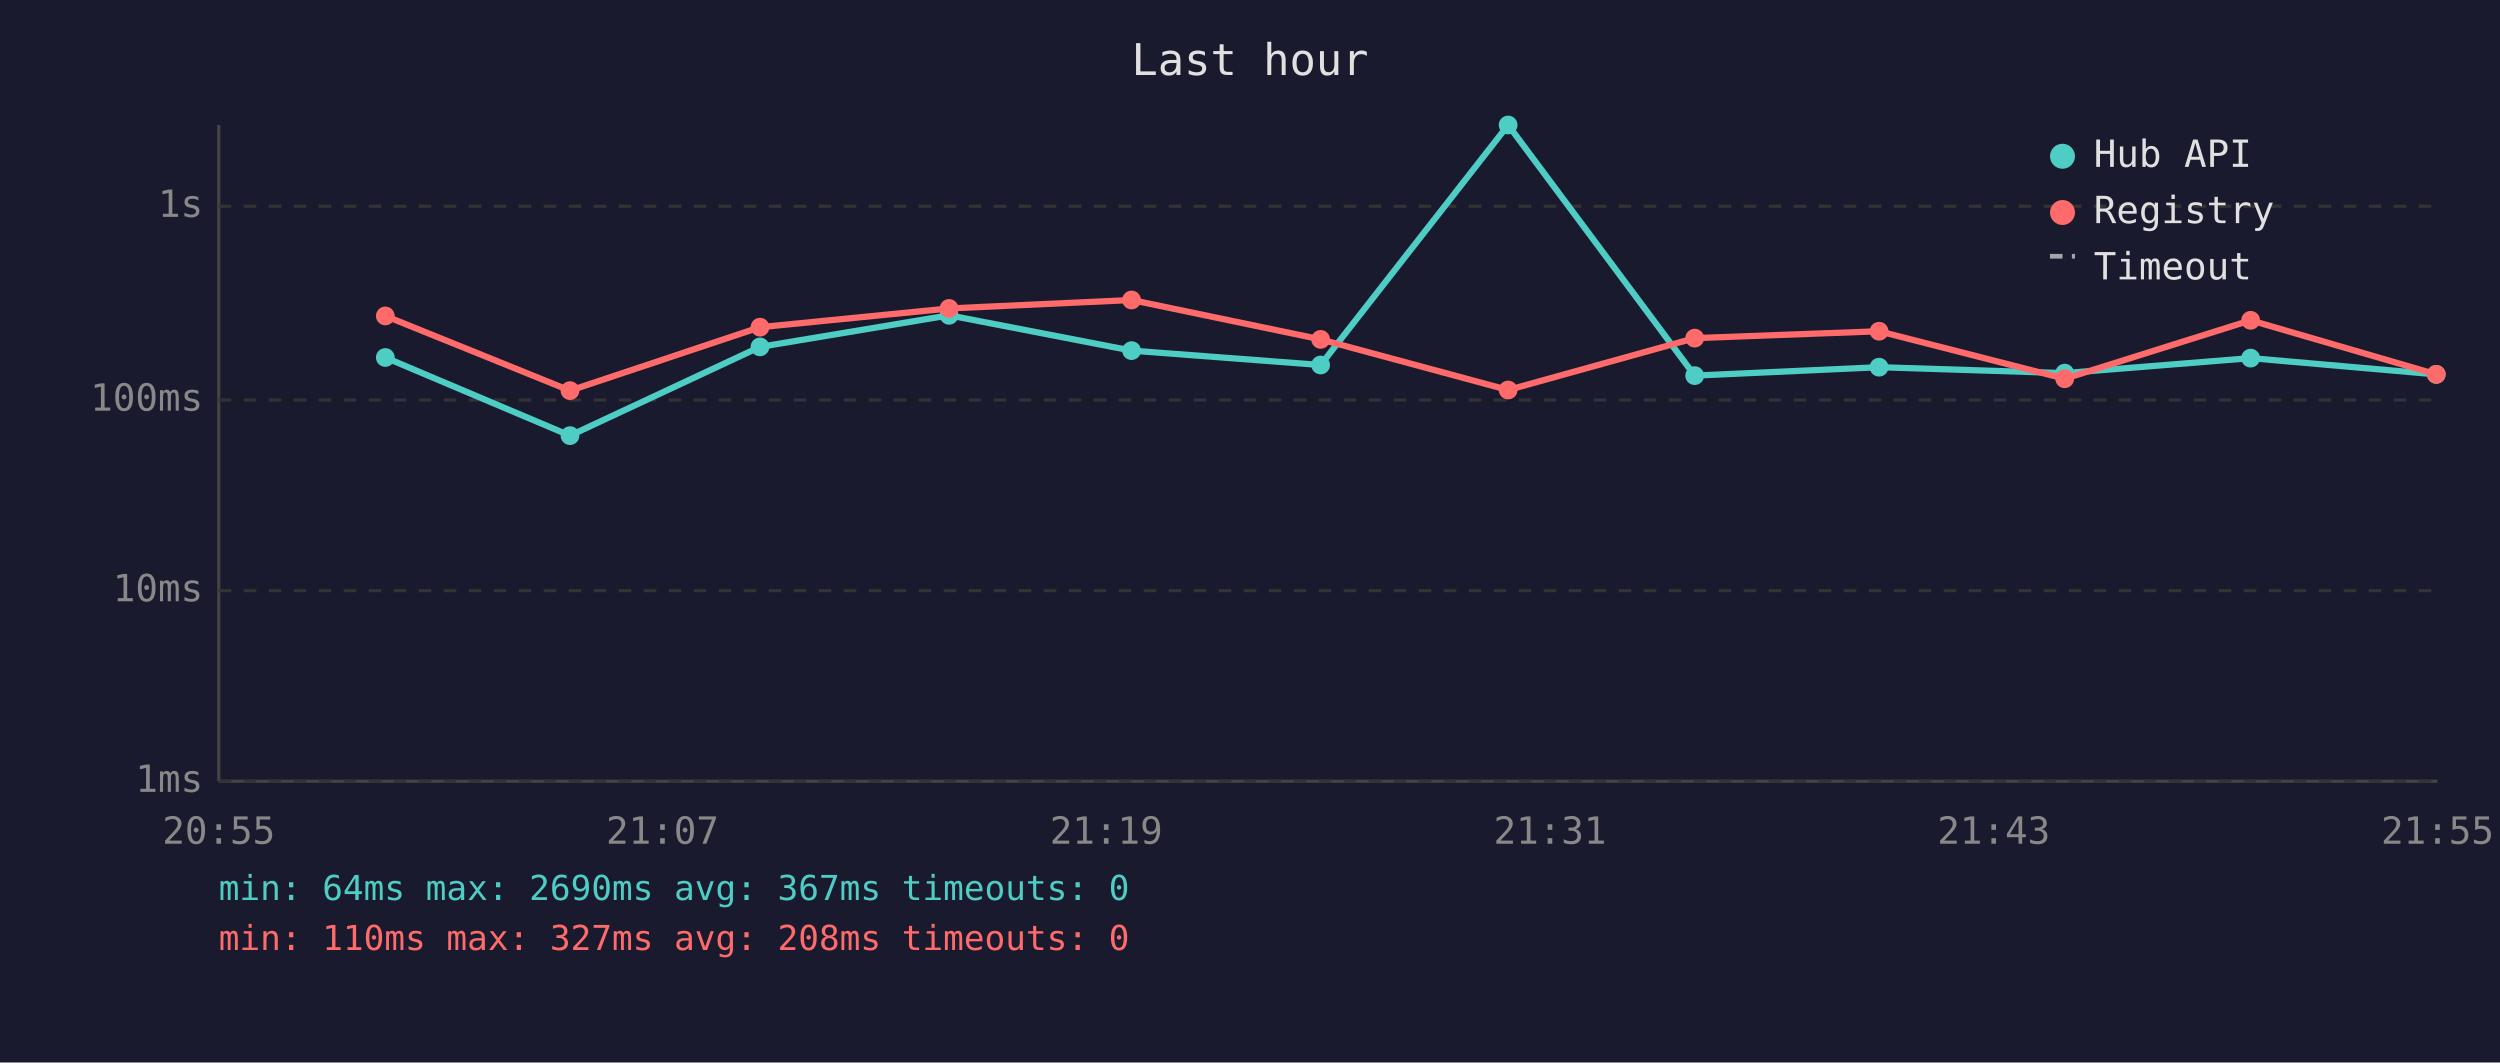
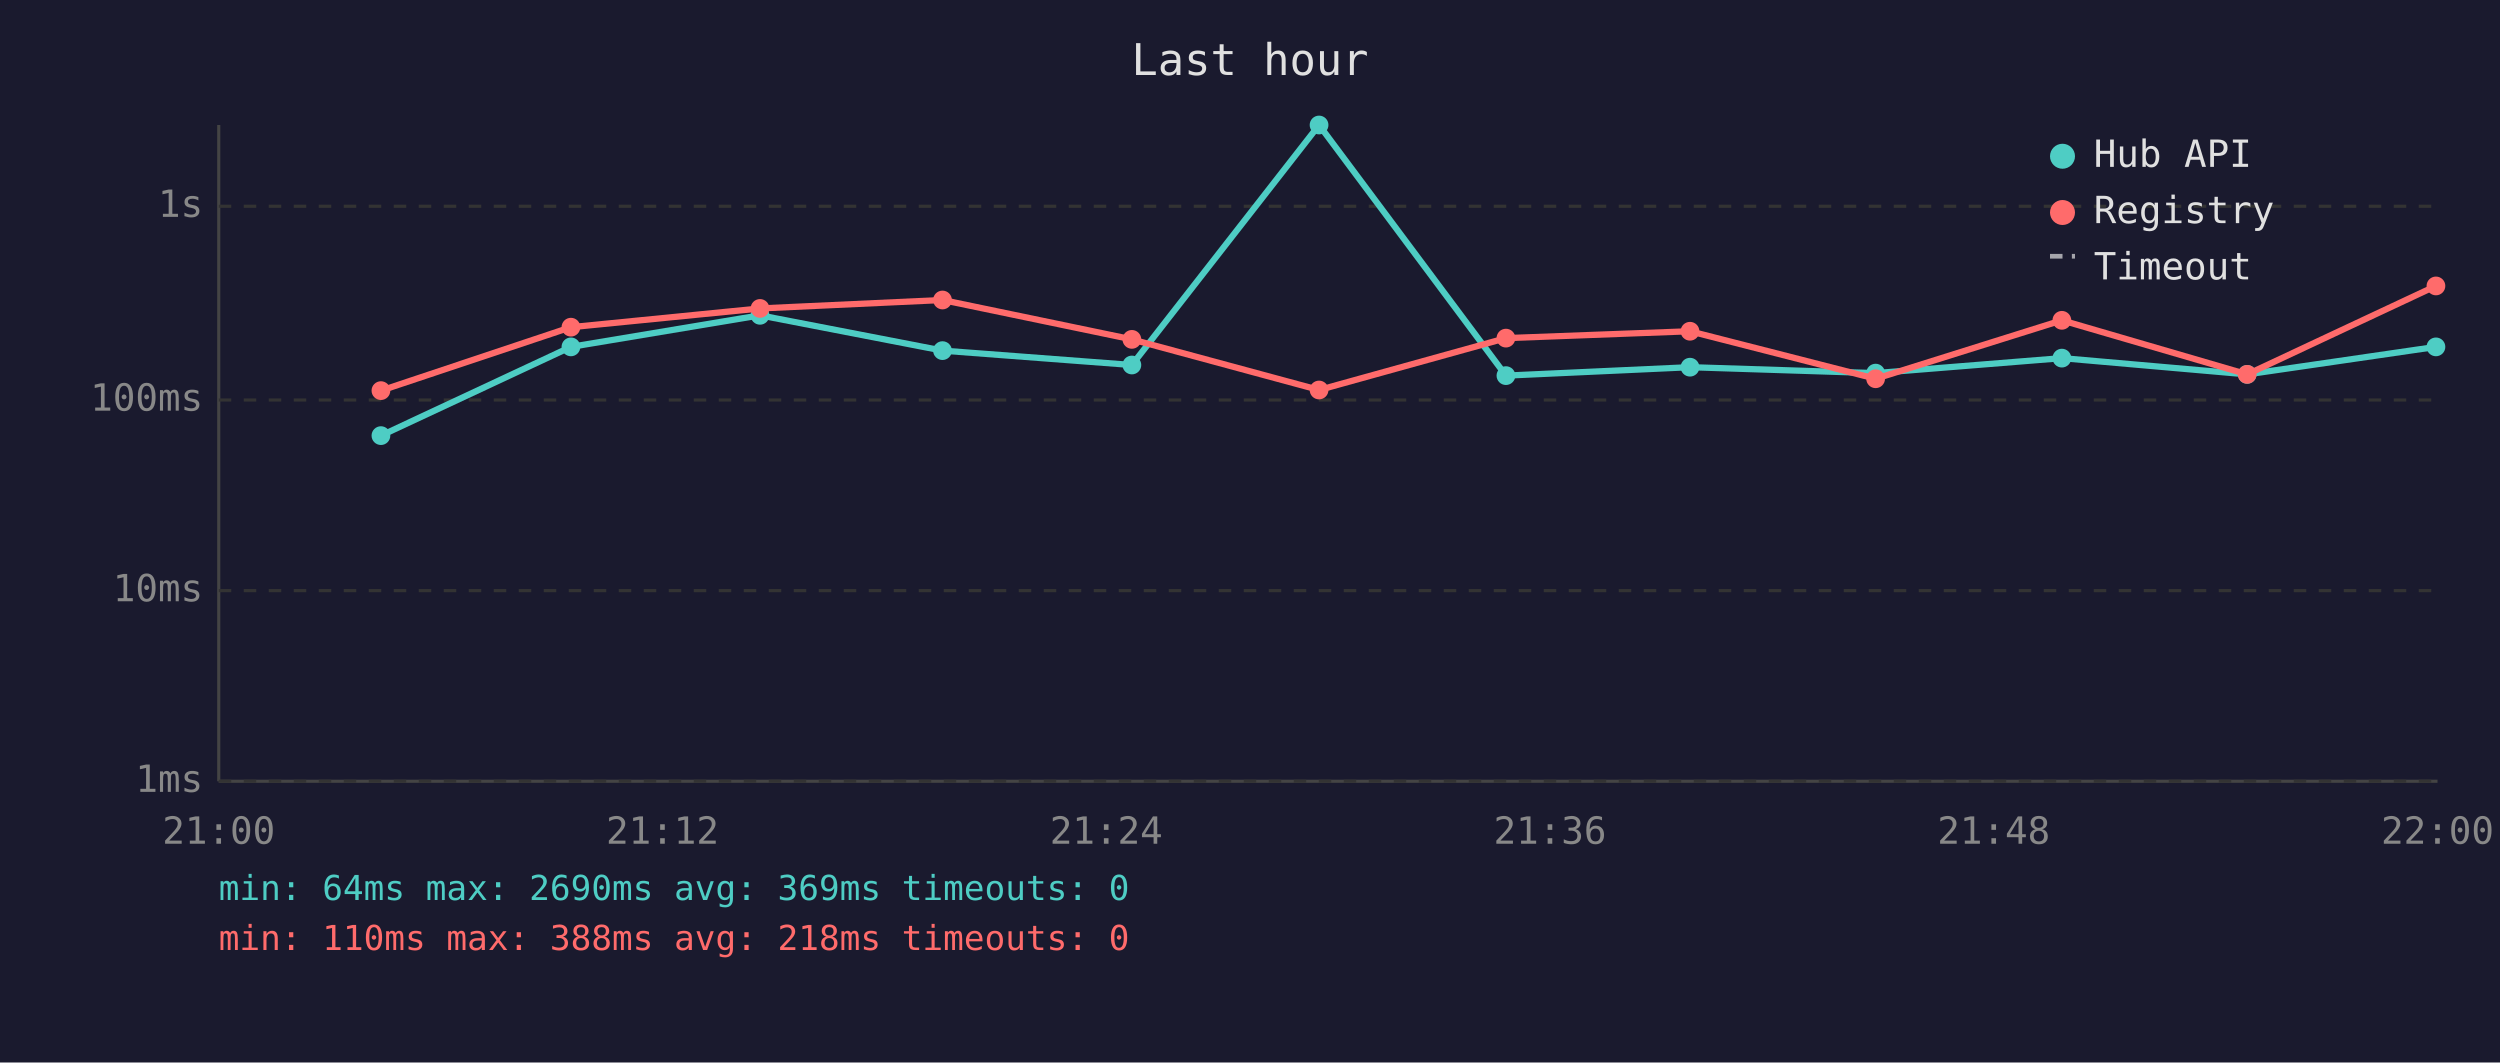
<svg xmlns="http://www.w3.org/2000/svg" viewBox="0 0 800 340" font-family="monospace" font-size="12">
  <rect width="800" height="340" fill="#1a1a2e" />
  <text x="400" y="24" fill="#e0e0e0" font-size="14" text-anchor="middle">Last hour</text>
  <line x1="70" y1="40" x2="70" y2="250" stroke="#444" stroke-width="1" />
  <line x1="70" y1="250" x2="780" y2="250" stroke="#444" stroke-width="1" />
  <line x1="70" y1="250" x2="780" y2="250" stroke="#333" stroke-width="1" stroke-dasharray="4" />
  <text x="65" y="250" fill="#888" text-anchor="end" dominant-baseline="middle">1ms</text>
  <line x1="70" y1="189" x2="780" y2="189" stroke="#333" stroke-width="1" stroke-dasharray="4" />
  <text x="65" y="189" fill="#888" text-anchor="end" dominant-baseline="middle">10ms</text>
  <line x1="70" y1="128" x2="780" y2="128" stroke="#333" stroke-width="1" stroke-dasharray="4" />
  <text x="65" y="128" fill="#888" text-anchor="end" dominant-baseline="middle">100ms</text>
  <line x1="70" y1="66" x2="780" y2="66" stroke="#333" stroke-width="1" stroke-dasharray="4" />
  <text x="65" y="66" fill="#888" text-anchor="end" dominant-baseline="middle">1s</text>
-   <text x="70" y="270" fill="#888" text-anchor="middle">20:55</text>
-   <text x="212" y="270" fill="#888" text-anchor="middle">21:07</text>
-   <text x="354" y="270" fill="#888" text-anchor="middle">21:19</text>
-   <text x="496" y="270" fill="#888" text-anchor="middle">21:31</text>
-   <text x="638" y="270" fill="#888" text-anchor="middle">21:43</text>
-   <text x="780" y="270" fill="#888" text-anchor="middle">21:55</text>
-   <polyline points="123.3,114.4 182.4,139.4 243.2,111.0 303.7,100.9 362.1,112.2 422.6,116.8 482.6,40.0 542.3,120.2 601.3,117.5 660.7,119.4 720.2,114.6 779.6,119.8" fill="none" stroke="#4ecdc4" stroke-width="2" opacity="1" />
-   <circle cx="123.3" cy="114.4" r="3" fill="#4ecdc4" />
-   <circle cx="182.4" cy="139.4" r="3" fill="#4ecdc4" />
-   <circle cx="243.2" cy="111.0" r="3" fill="#4ecdc4" />
-   <circle cx="303.7" cy="100.9" r="3" fill="#4ecdc4" />
-   <circle cx="362.1" cy="112.2" r="3" fill="#4ecdc4" />
-   <circle cx="422.6" cy="116.8" r="3" fill="#4ecdc4" />
-   <circle cx="482.6" cy="40.0" r="3" fill="#4ecdc4" />
-   <circle cx="542.3" cy="120.2" r="3" fill="#4ecdc4" />
-   <circle cx="601.3" cy="117.5" r="3" fill="#4ecdc4" />
-   <circle cx="660.7" cy="119.4" r="3" fill="#4ecdc4" />
-   <circle cx="720.2" cy="114.6" r="3" fill="#4ecdc4" />
-   <circle cx="779.6" cy="119.8" r="3" fill="#4ecdc4" />
-   <polyline points="123.3,101.1 182.4,125.0 243.2,104.7 303.7,98.7 362.1,96.0 422.6,108.6 482.6,124.8 542.3,108.2 601.3,106.0 660.7,121.2 720.2,102.5 779.6,119.8" fill="none" stroke="#ff6b6b" stroke-width="2" opacity="1" />
-   <circle cx="123.3" cy="101.1" r="3" fill="#ff6b6b" />
-   <circle cx="182.4" cy="125.0" r="3" fill="#ff6b6b" />
-   <circle cx="243.2" cy="104.7" r="3" fill="#ff6b6b" />
-   <circle cx="303.7" cy="98.7" r="3" fill="#ff6b6b" />
-   <circle cx="362.1" cy="96.0" r="3" fill="#ff6b6b" />
-   <circle cx="422.6" cy="108.6" r="3" fill="#ff6b6b" />
-   <circle cx="482.6" cy="124.8" r="3" fill="#ff6b6b" />
-   <circle cx="542.3" cy="108.2" r="3" fill="#ff6b6b" />
-   <circle cx="601.3" cy="106.0" r="3" fill="#ff6b6b" />
-   <circle cx="660.7" cy="121.2" r="3" fill="#ff6b6b" />
-   <circle cx="720.2" cy="102.5" r="3" fill="#ff6b6b" />
-   <circle cx="779.6" cy="119.8" r="3" fill="#ff6b6b" />
+   <text x="70" y="270" fill="#888" text-anchor="middle">21:00</text>
+   <text x="212" y="270" fill="#888" text-anchor="middle">21:12</text>
+   <text x="354" y="270" fill="#888" text-anchor="middle">21:24</text>
+   <text x="496" y="270" fill="#888" text-anchor="middle">21:36</text>
+   <text x="638" y="270" fill="#888" text-anchor="middle">21:48</text>
+   <text x="780" y="270" fill="#888" text-anchor="middle">22:00</text>
+   <polyline points="121.9,139.4 182.7,111.0 243.2,100.9 301.6,112.2 362.2,116.8 422.1,40.0 481.9,120.2 540.8,117.5 600.2,119.4 659.8,114.6 719.1,119.8 779.5,111.0" fill="none" stroke="#4ecdc4" stroke-width="2" opacity="1" />
+   <circle cx="121.9" cy="139.4" r="3" fill="#4ecdc4" />
+   <circle cx="182.7" cy="111.0" r="3" fill="#4ecdc4" />
+   <circle cx="243.2" cy="100.9" r="3" fill="#4ecdc4" />
+   <circle cx="301.6" cy="112.2" r="3" fill="#4ecdc4" />
+   <circle cx="362.2" cy="116.8" r="3" fill="#4ecdc4" />
+   <circle cx="422.1" cy="40.0" r="3" fill="#4ecdc4" />
+   <circle cx="481.9" cy="120.2" r="3" fill="#4ecdc4" />
+   <circle cx="540.8" cy="117.5" r="3" fill="#4ecdc4" />
+   <circle cx="600.2" cy="119.4" r="3" fill="#4ecdc4" />
+   <circle cx="659.8" cy="114.6" r="3" fill="#4ecdc4" />
+   <circle cx="719.1" cy="119.8" r="3" fill="#4ecdc4" />
+   <circle cx="779.5" cy="111.0" r="3" fill="#4ecdc4" />
+   <polyline points="121.9,125.0 182.7,104.7 243.2,98.7 301.6,96.0 362.2,108.6 422.1,124.8 481.9,108.2 540.8,106.0 600.2,121.2 659.8,102.5 719.1,119.8 779.5,91.5" fill="none" stroke="#ff6b6b" stroke-width="2" opacity="1" />
+   <circle cx="121.9" cy="125.0" r="3" fill="#ff6b6b" />
+   <circle cx="182.7" cy="104.7" r="3" fill="#ff6b6b" />
+   <circle cx="243.2" cy="98.7" r="3" fill="#ff6b6b" />
+   <circle cx="301.6" cy="96.0" r="3" fill="#ff6b6b" />
+   <circle cx="362.2" cy="108.6" r="3" fill="#ff6b6b" />
+   <circle cx="422.1" cy="124.8" r="3" fill="#ff6b6b" />
+   <circle cx="481.9" cy="108.2" r="3" fill="#ff6b6b" />
+   <circle cx="540.8" cy="106.0" r="3" fill="#ff6b6b" />
+   <circle cx="600.2" cy="121.2" r="3" fill="#ff6b6b" />
+   <circle cx="659.8" cy="102.5" r="3" fill="#ff6b6b" />
+   <circle cx="719.1" cy="119.8" r="3" fill="#ff6b6b" />
+   <circle cx="779.5" cy="91.5" r="3" fill="#ff6b6b" />
  <circle cx="660" cy="50" r="4" fill="#4ecdc4" />
  <text x="670" y="50" fill="#e0e0e0" dominant-baseline="middle">Hub API</text>
  <circle cx="660" cy="68" r="4" fill="#ff6b6b" />
  <text x="670" y="68" fill="#e0e0e0" dominant-baseline="middle">Registry</text>
  <line x1="656" y1="82" x2="664" y2="82" stroke="#e0e0e0" stroke-width="1.5" stroke-dasharray="4,3" opacity="0.7" />
  <text x="670" y="86" fill="#e0e0e0" dominant-baseline="middle">Timeout</text>
-   <text x="70" y="288" fill="#4ecdc4" font-size="11">min: 64ms  max: 2690ms  avg: 367ms  timeouts: 0</text>
-   <text x="70" y="304" fill="#ff6b6b" font-size="11">min: 110ms  max: 327ms  avg: 208ms  timeouts: 0</text>
+   <text x="70" y="288" fill="#4ecdc4" font-size="11">min: 64ms  max: 2690ms  avg: 369ms  timeouts: 0</text>
+   <text x="70" y="304" fill="#ff6b6b" font-size="11">min: 110ms  max: 388ms  avg: 218ms  timeouts: 0</text>
</svg>
